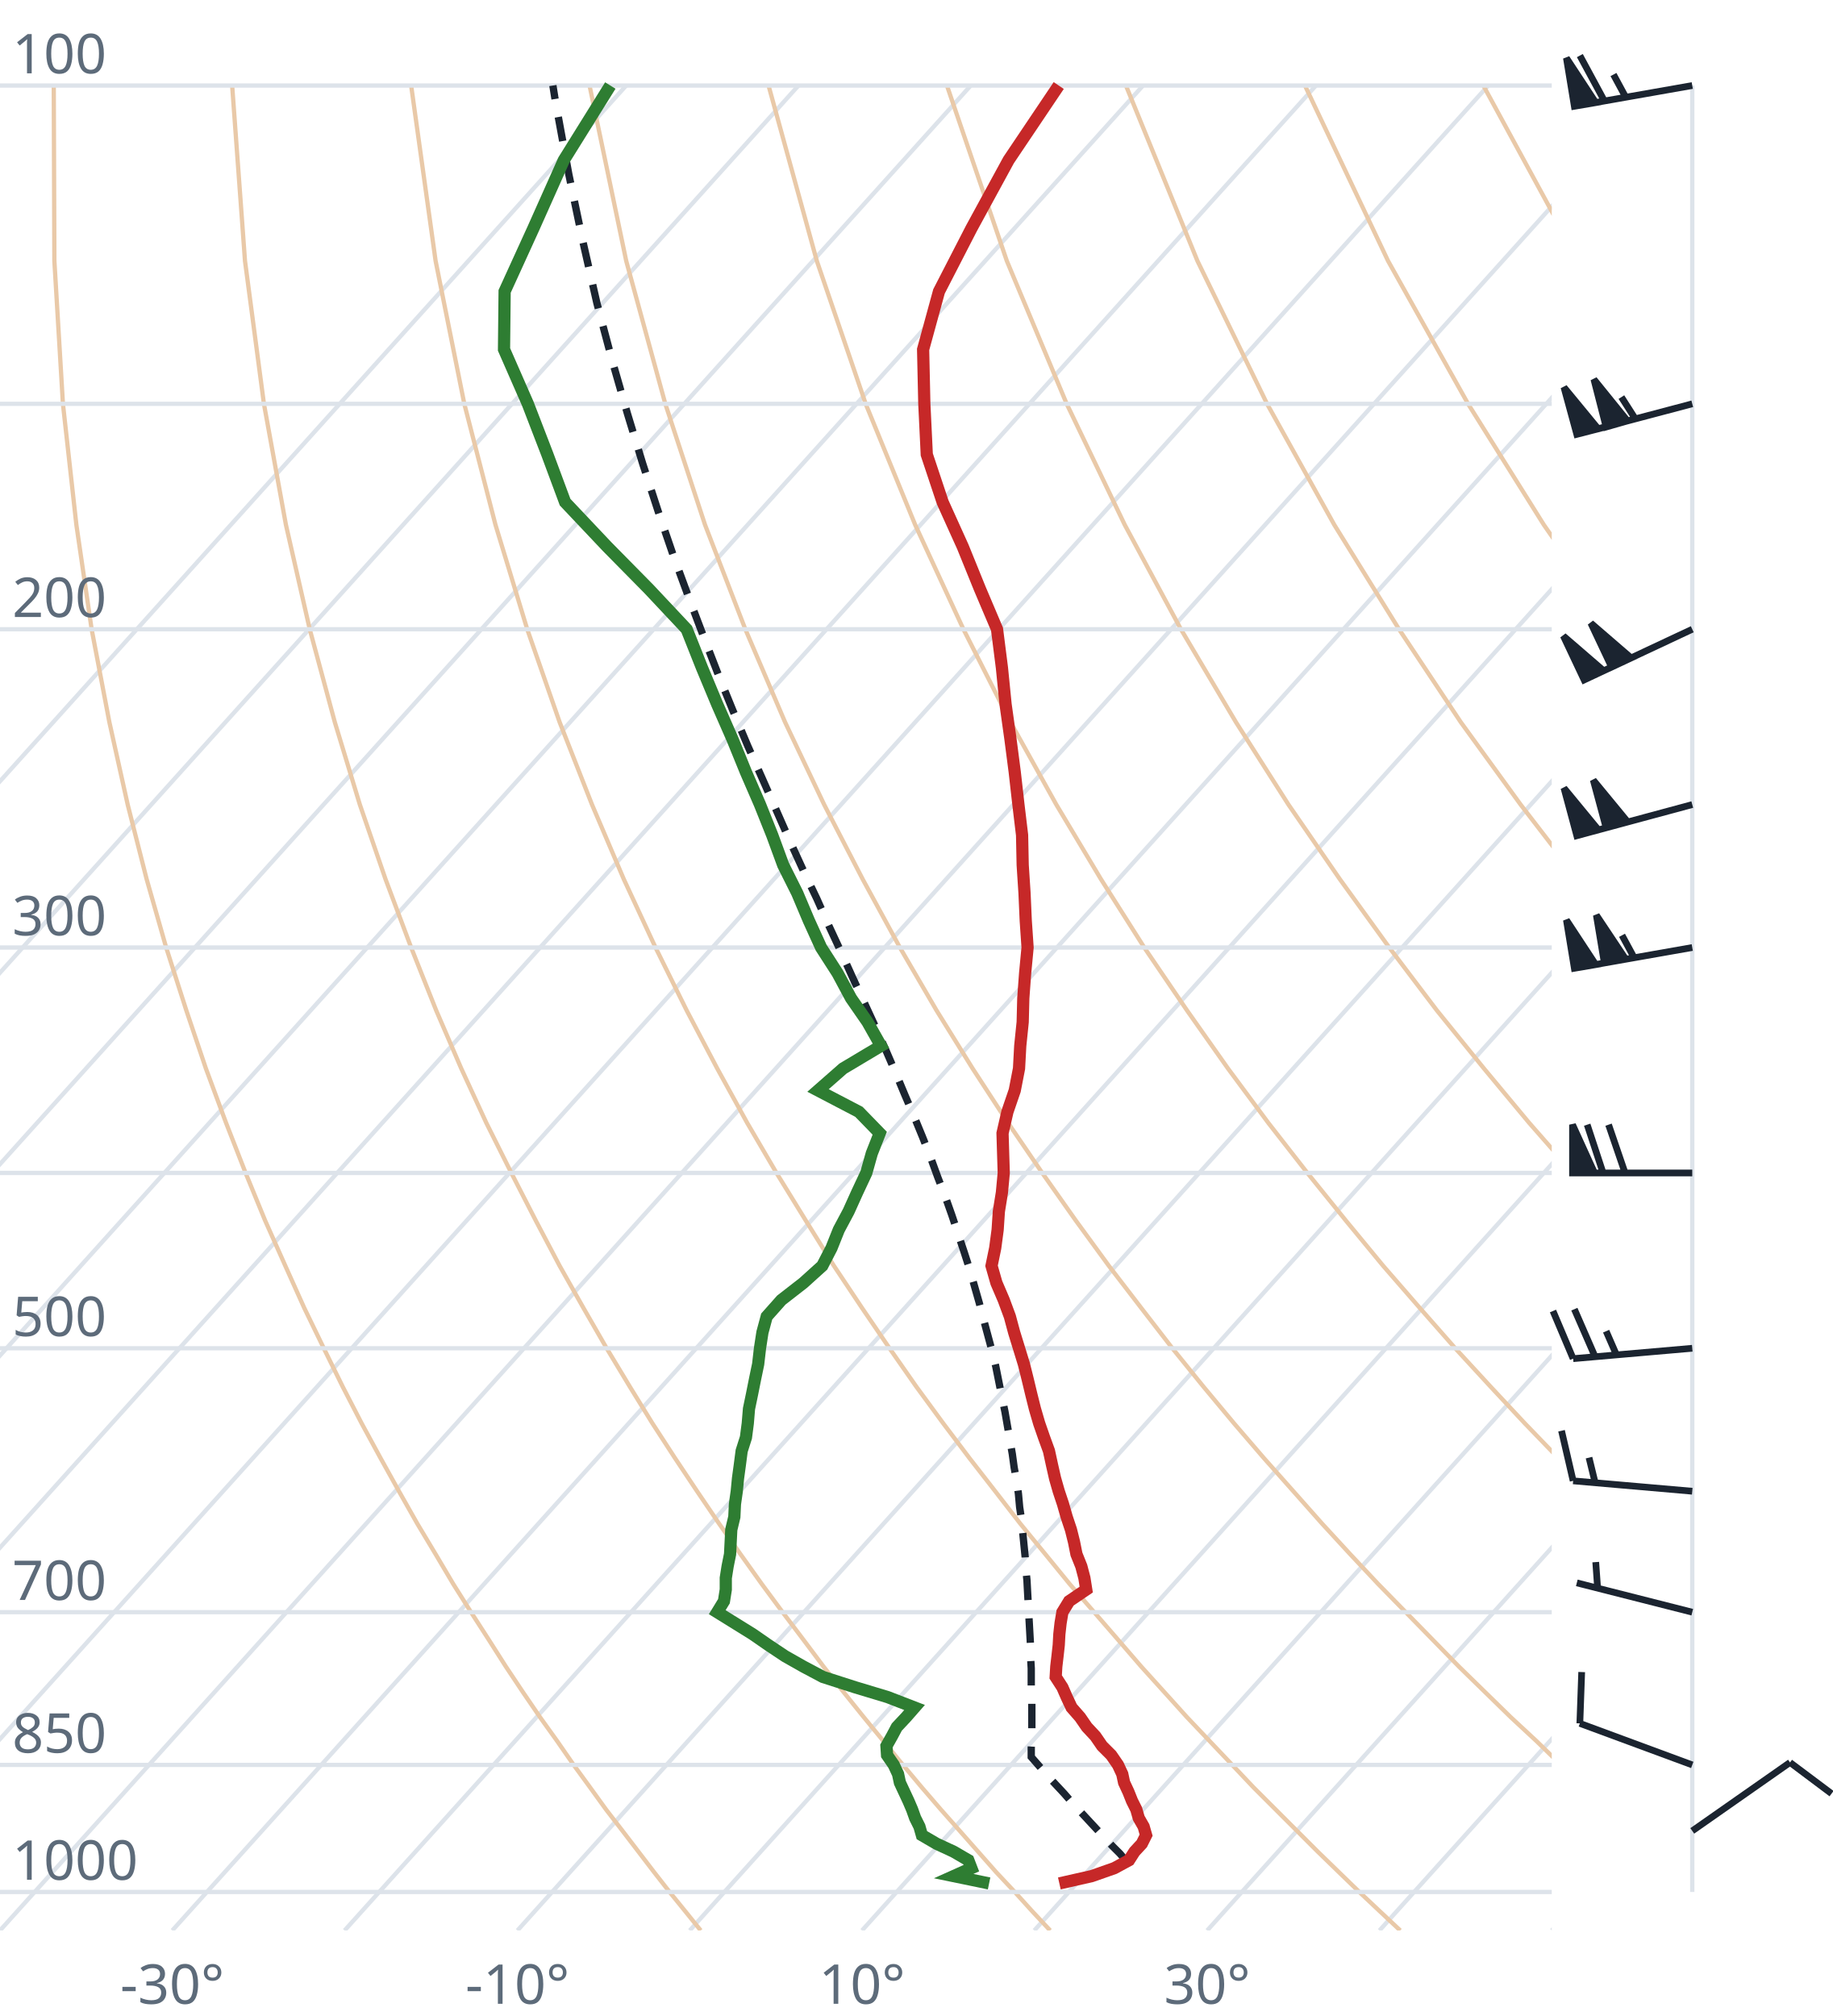
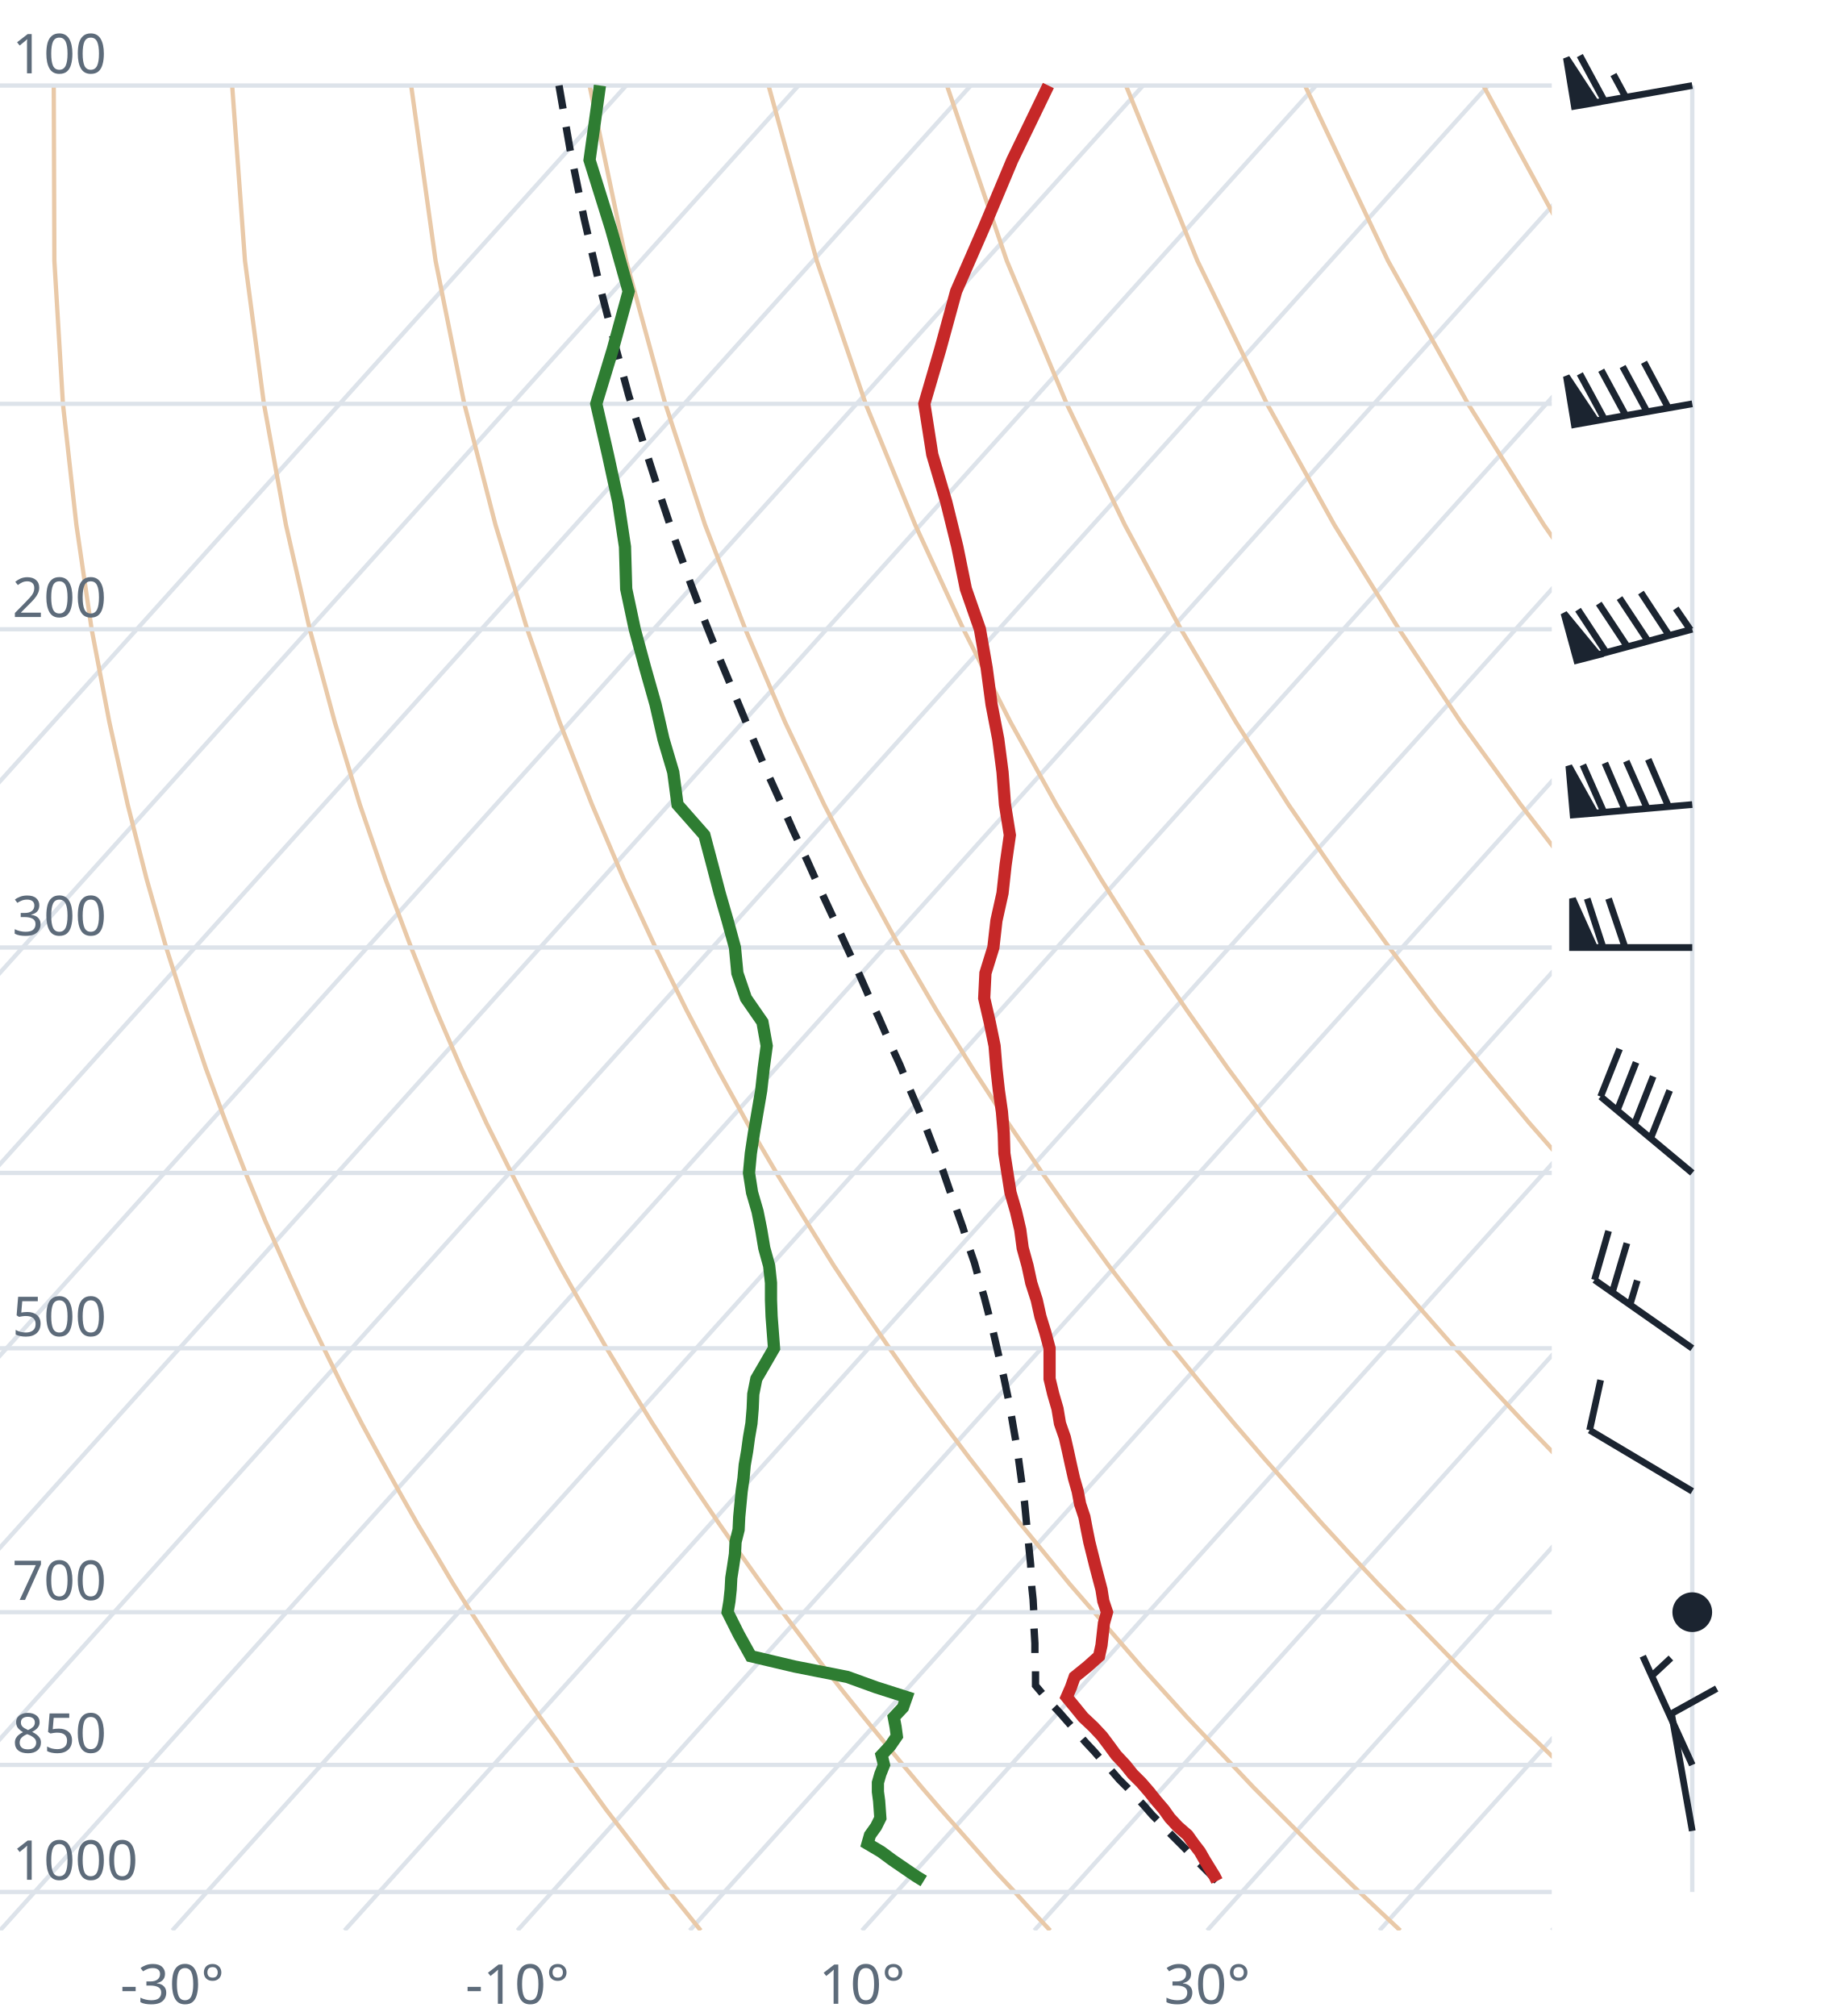
<svg xmlns="http://www.w3.org/2000/svg" viewBox="0 0 300 330" font-family="system-ui,sans-serif" font-size="9">
  <style>.g{stroke:#dde3ea;stroke-width:.7;fill:none}.ad{stroke:#e9c9a8;stroke-width:.7;fill:none}.t{stroke:#c62828;stroke-width:2;fill:none}.d{stroke:#2e7d32;stroke-width:2;fill:none}.pc{stroke:#1b2430;stroke-width:1.2;stroke-dasharray:4 3;fill:none}.barb{stroke:#1b2430;stroke-width:1.1;fill:#1b2430}text{fill:#5d6b7a}</style>
  <clipPath id="c">
    <rect x="0" y="0" width="254" height="316.0" />
  </clipPath>
  <g clip-path="url(#c)">
    <line class="g" x1="-169.3" y1="316.0" x2="102.5" y2="14.0" />
    <line class="g" x1="-141.1" y1="316.0" x2="130.7" y2="14.0" />
    <line class="g" x1="-112.9" y1="316.0" x2="158.9" y2="14.0" />
    <line class="g" x1="-84.7" y1="316.0" x2="187.1" y2="14.0" />
    <line class="g" x1="-56.4" y1="316.0" x2="215.4" y2="14.0" />
    <line class="g" x1="-28.2" y1="316.0" x2="243.6" y2="14.0" />
    <line class="g" x1="0.0" y1="316.0" x2="271.8" y2="14.0" />
    <line class="g" x1="28.2" y1="316.0" x2="300.0" y2="14.0" />
    <line class="g" x1="56.4" y1="316.0" x2="328.2" y2="14.0" />
    <line class="g" x1="84.7" y1="316.0" x2="356.5" y2="14.0" />
    <line class="g" x1="112.9" y1="316.0" x2="384.7" y2="14.0" />
    <line class="g" x1="141.1" y1="316.0" x2="412.9" y2="14.0" />
    <line class="g" x1="169.3" y1="316.0" x2="441.1" y2="14.0" />
    <line class="g" x1="197.6" y1="316.0" x2="469.4" y2="14.0" />
    <line class="g" x1="225.8" y1="316.0" x2="497.6" y2="14.0" />
    <line class="g" x1="254.0" y1="316.0" x2="525.8" y2="14.0" />
    <path class="ad" d="M114.7,316.0L112.2,312.9L109.6,309.7L107.1,306.5L104.5,303.1L101.9,299.7L99.2,296.2L96.6,292.6L93.9,288.9L91.2,285.0L88.4,281.1L85.6,277.0L82.8,272.8L80.0,268.4L77.1,263.9L74.2,259.3L71.3,254.4L68.3,249.4L65.3,244.1L62.3,238.7L59.2,233.0L56.1,227.0L53.0,220.7L49.8,214.1L46.7,207.2L43.4,199.8L40.2,192.0L37.0,183.8L33.7,174.9L30.5,165.4L27.2,155.1L24.0,143.9L20.9,131.7L17.9,118.2L15.0,103.0L12.5,85.9L10.3,66.1L8.9,42.7L8.8,14.0" />
    <path class="ad" d="M171.9,316.0L169.0,312.9L166.1,309.7L163.1,306.5L160.1,303.1L157.1,299.7L154.0,296.2L150.9,292.6L147.8,288.9L144.6,285.0L141.4,281.1L138.1,277.0L134.8,272.8L131.5,268.4L128.1,263.9L124.7,259.3L121.2,254.4L117.7,249.4L114.1,244.1L110.5,238.7L106.8,233.0L103.1,227.0L99.3,220.7L95.5,214.1L91.6,207.2L87.7,199.8L83.7,192.0L79.6,183.8L75.5,174.9L71.4,165.4L67.3,155.1L63.1,143.9L58.9,131.7L54.8,118.2L50.7,103.0L46.8,85.9L43.2,66.1L40.1,42.7L38.0,14.0" />
    <path class="ad" d="M229.2,316.0L225.9,312.9L222.5,309.7L219.2,306.5L215.7,303.1L212.3,299.7L208.8,296.2L205.2,292.6L201.7,288.9L198.0,285.0L194.3,281.1L190.6,277.0L186.8,272.8L183.0,268.4L179.1,263.9L175.1,259.3L171.1,254.4L167.0,249.4L162.9,244.1L158.7,238.7L154.4,233.0L150.0,227.0L145.6,220.7L141.1,214.1L136.5,207.2L131.9,199.8L127.1,192.0L122.3,183.8L117.4,174.9L112.4,165.4L107.3,155.1L102.1,143.9L96.9,131.7L91.6,118.2L86.3,103.0L81.1,85.9L76.0,66.1L71.3,42.7L67.3,14.0" />
    <path class="ad" d="M286.4,316.0L282.7,312.9L279.0,309.7L275.2,306.5L271.4,303.1L267.5,299.7L263.6,296.2L259.6,292.6L255.5,288.9L251.5,285.0L247.3,281.1L243.1,277.0L238.8,272.8L234.5,268.4L230.1,263.9L225.6,259.3L221.0,254.4L216.4,249.4L211.7,244.1L206.9,238.7L202.0,233.0L197.0,227.0L191.9,220.7L186.8,214.1L181.5,207.2L176.1,199.8L170.6,192.0L165.0,183.8L159.2,174.9L153.3,165.4L147.3,155.1L141.2,143.9L134.9,131.7L128.5,118.2L122.0,103.0L115.4,85.9L108.9,66.1L102.5,42.7L96.5,14.0" />
    <path class="ad" d="M343.6,316.0L339.5,312.9L335.4,309.7L331.2,306.5L327.0,303.1L322.7,299.7L318.3,296.2L313.9,292.6L309.4,288.9L304.9,285.0L300.3,281.1L295.6,277.0L290.8,272.8L286.0,268.4L281.0,263.9L276.0,259.3L270.9,254.4L265.7,249.4L260.5,244.1L255.1,238.7L249.6,233.0L244.0,227.0L238.2,220.7L232.4,214.1L226.4,207.2L220.3,199.8L214.0,192.0L207.6,183.8L201.0,174.9L194.3,165.4L187.3,155.1L180.2,143.9L172.9,131.7L165.4,118.2L157.7,103.0L149.8,85.9L141.7,66.1L133.7,42.7L125.8,14.0" />
    <path class="ad" d="M400.9,316.0L396.4,312.9L391.9,309.7L387.3,306.5L382.6,303.1L377.9,299.7L373.1,296.2L368.2,292.6L363.3,288.9L358.3,285.0L353.2,281.1L348.1,277.0L342.8,272.8L337.5,268.4L332.0,263.9L326.5,259.3L320.9,254.4L315.1,249.4L309.2,244.1L303.3,238.7L297.2,233.0L290.9,227.0L284.6,220.7L278.0,214.1L271.4,207.2L264.5,199.8L257.5,192.0L250.3,183.8L242.9,174.9L235.2,165.4L227.4,155.1L219.3,143.9L210.9,131.7L202.3,118.2L193.3,103.0L184.1,85.9L174.6,66.1L164.8,42.7L155.0,14.0" />
    <path class="ad" d="M458.1,316.0L453.2,312.9L448.3,309.7L443.3,306.5L438.2,303.1L433.1,299.7L427.9,296.2L422.6,292.6L417.2,288.9L411.7,285.0L406.2,281.1L400.5,277.0L394.8,272.8L389.0,268.4L383.0,263.9L376.9,259.3L370.8,254.4L364.5,249.4L358.0,244.1L351.5,238.7L344.8,233.0L337.9,227.0L330.9,220.7L323.7,214.1L316.3,207.2L308.7,199.8L300.9,192.0L292.9,183.8L284.7,174.9L276.2,165.4L267.4,155.1L258.3,143.9L248.9,131.7L239.1,118.2L229.0,103.0L218.4,85.9L207.4,66.1L196.0,42.7L184.3,14.0" />
    <path class="ad" d="M515.3,316.0L510.1,312.9L504.7,309.7L499.3,306.5L493.9,303.1L488.3,299.7L482.7,296.2L476.9,292.6L471.1,288.9L465.2,285.0L459.2,281.1L453.0,277.0L446.8,272.8L440.5,268.4L434.0,263.9L427.4,259.3L420.7,254.4L413.8,249.4L406.8,244.1L399.7,238.7L392.4,233.0L384.9,227.0L377.2,220.7L369.3,214.1L361.2,207.2L352.9,199.8L344.4,192.0L335.6,183.8L326.5,174.9L317.1,165.4L307.4,155.1L297.4,143.9L286.9,131.7L276.0,118.2L264.6,103.0L252.7,85.9L240.3,66.1L227.2,42.7L213.6,14.0" />
    <path class="ad" d="M572.6,316.0L566.9,312.9L561.2,309.7L555.4,306.5L549.5,303.1L543.5,299.7L537.4,296.2L531.3,292.6L525.0,288.9L518.6,285.0L512.1,281.1L505.5,277.0L498.8,272.8L491.9,268.4L485.0,263.9L477.9,259.3L470.6,254.4L463.2,249.4L455.6,244.1L447.9,238.7L439.9,233.0L431.8,227.0L423.5,220.7L415.0,214.1L406.2,207.2L397.2,199.8L387.9,192.0L378.3,183.8L368.4,174.9L358.1,165.4L347.5,155.1L336.4,143.9L324.9,131.7L312.9,118.2L300.3,103.0L287.1,85.9L273.1,66.1L258.4,42.7L242.8,14.0" />
    <path class="ad" d="M629.8,316.0L623.8,312.9L617.6,309.7L611.4,306.5L605.1,303.1L598.7,299.7L592.2,296.2L585.6,292.6L578.9,288.9L572.0,285.0L565.1,281.1L558.0,277.0L550.8,272.8L543.4,268.4L536.0,263.9L528.3,259.3L520.5,254.4L512.5,249.4L504.4,244.1L496.1,238.7L487.5,233.0L478.8,227.0L469.8,220.7L460.6,214.1L451.1,207.2L441.4,199.8L431.3,192.0L420.9,183.8L410.2,174.9L399.1,165.4L387.5,155.1L375.5,143.9L362.9,131.7L349.8,118.2L335.9,103.0L321.4,85.9L306.0,66.1L289.6,42.7L272.1,14.0" />
    <line class="g" x1="0" y1="309.7" x2="254" y2="309.7" />
    <line class="g" x1="0" y1="288.9" x2="254" y2="288.9" />
    <line class="g" x1="0" y1="263.9" x2="254" y2="263.9" />
    <line class="g" x1="0" y1="220.7" x2="254" y2="220.7" />
    <line class="g" x1="0" y1="192.0" x2="254" y2="192.0" />
    <line class="g" x1="0" y1="155.1" x2="254" y2="155.1" />
    <line class="g" x1="0" y1="103.0" x2="254" y2="103.0" />
    <line class="g" x1="0" y1="66.1" x2="254" y2="66.1" />
    <line class="g" x1="0" y1="14.0" x2="254" y2="14.0" />
-     <path class="pc" d="M184.5,304.8L183.3,303.4L182.0,302.1L180.7,300.7L179.4,299.3L178.1,297.9L176.8,296.5L175.5,295.1L174.2,293.6L172.8,292.1L171.5,290.7L170.2,289.2L168.8,287.6L168.8,287.6L168.8,286.1L168.9,284.5L168.9,283.0L168.9,281.4L168.9,279.8L168.9,278.1L168.8,276.5L168.8,274.8L168.8,273.1L168.7,271.4L168.7,269.7L168.6,267.9L168.5,266.1L168.4,264.3L168.3,262.4L168.2,260.6L168.1,258.7L167.9,256.7L167.8,254.8L167.6,252.8L167.4,250.8L167.2,248.7L166.9,246.7L166.7,244.5L166.4,242.4L166.0,240.2L165.7,238.0L165.3,235.7L164.9,233.4L164.5,231.1L164.0,228.7L163.5,226.2L163.0,223.7L162.4,221.2L161.7,218.6L161.0,216.0L160.3,213.3L159.5,210.5L158.7,207.7L157.8,204.9L156.8,201.9L155.8,198.9L154.7,195.8L153.5,192.7L152.3,189.4L151.0,186.1L149.6,182.7L148.1,179.2L146.6,175.6L145.0,171.9L143.3,168.1L141.5,164.2L139.6,160.1L137.7,155.9L135.7,151.6L133.7,147.1L131.5,142.5L129.3,137.7L127.1,132.7L124.8,127.5L122.4,122.1L120.0,116.4L117.6,110.5L115.2,104.3L112.7,97.7L110.2,90.9L107.7,83.6L105.2,75.9L102.7,67.7L100.2,59.0L97.7,49.6L95.4,39.5L93.1,28.5L90.9,16.5L90.5,14.0" />
-     <path class="t" d="M173.4,308.3L178.7,307.1L182.4,305.8L184.8,304.5L185.7,303.1L186.9,301.8L187.6,300.4L187.2,299.0L186.4,297.6L186.0,296.2L185.3,294.8L184.7,293.3L184.0,291.8L183.7,290.4L183.0,288.9L181.9,287.3L180.4,285.8L179.3,284.2L177.9,282.7L176.8,281.1L175.4,279.5L174.6,277.8L173.9,276.2L172.8,274.5L172.9,272.8L173.1,271.1L173.3,269.3L173.4,267.5L173.6,265.7L173.9,263.9L175.0,262.1L177.8,260.2L177.5,258.3L177.0,256.4L176.2,254.4L175.8,252.4L175.3,250.4L174.6,248.3L174.0,246.2L173.3,244.1L172.7,242.0L172.2,239.8L171.7,237.5L170.9,235.3L170.1,233.0L169.4,230.6L168.8,228.2L168.2,225.7L167.6,223.3L166.8,220.7L166.0,218.1L165.3,215.5L164.3,212.8L163.1,210.0L162.3,207.2L162.9,204.3L163.3,201.3L163.5,198.3L164.0,195.2L164.3,192.0L164.2,188.8L164.1,185.5L164.9,182.0L166.1,178.5L166.8,174.9L167.0,171.2L167.4,167.3L167.5,163.4L167.8,159.3L168.2,155.1L167.9,150.7L167.7,146.2L167.4,141.6L167.3,136.7L166.7,131.7L166.1,126.4L165.4,121.0L164.6,115.3L164.0,109.3L163.2,103.0L160.4,96.4L157.6,89.5L154.3,82.2L151.7,74.4L151.3,66.1L151.1,57.2L153.7,47.7L159.0,37.4L165.1,26.2L173.3,14.0" />
-     <path class="d" d="M161.9,308.3L156.1,307.1L159.0,305.8L158.5,304.5L156.1,303.1L153.3,301.8L150.9,300.4L150.5,299.0L149.8,297.6L149.3,296.2L148.7,294.8L148.0,293.3L147.3,291.8L147.0,290.4L146.3,288.9L145.2,287.3L145.1,285.8L146.0,284.2L146.8,282.7L148.3,281.1L149.7,279.5L145.3,277.8L140.0,276.2L134.7,274.5L131.5,272.8L128.5,271.1L125.8,269.3L123.2,267.5L120.3,265.7L117.4,263.9L118.5,262.1L118.8,260.2L118.8,258.3L119.1,256.4L119.5,254.4L119.6,252.4L119.7,250.4L120.2,248.3L120.3,246.2L120.6,244.1L120.8,242.0L121.1,239.8L121.4,237.5L122.1,235.3L122.4,233.0L122.6,230.6L123.1,228.2L123.6,225.7L124.1,223.3L124.4,220.7L124.8,218.1L125.5,215.5L127.9,212.8L131.5,210.0L134.6,207.2L136.1,204.3L137.3,201.3L138.9,198.3L140.3,195.2L141.8,192.0L142.7,188.8L144.0,185.5L140.6,182.0L133.9,178.5L138.0,174.9L144.2,171.2L142.0,167.3L139.3,163.4L137.1,159.3L134.4,155.1L132.4,150.7L130.5,146.2L128.2,141.6L126.4,136.7L124.4,131.7L122.1,126.4L119.9,121.0L117.4,115.3L114.9,109.3L112.4,103.0L106.2,96.4L99.4,89.5L92.5,82.2L89.6,74.4L86.4,66.1L82.5,57.2L82.6,47.7L87.3,37.4L92.3,26.2L99.9,14.0" />
+     <path class="pc" d="M199.2,307.9L197.9,306.6L196.6,305.3L195.3,304.0L194.0,302.6L192.6,301.2L191.3,299.9L190.0,298.5L188.6,297.1L187.3,295.6L186.0,294.2L184.6,292.7L183.2,291.3L181.9,289.8L180.5,288.3L179.1,286.7L177.7,285.2L176.3,283.6L174.9,282.0L173.5,280.4L172.0,278.8L170.6,277.2L169.5,275.9L169.5,274.2L169.5,272.5L169.4,270.8L169.4,269.0L169.3,267.3L169.2,265.5L169.2,263.6L169.1,261.8L168.9,259.9L168.8,258.0L168.7,256.1L168.5,254.1L168.3,252.1L168.1,250.1L167.9,248.0L167.7,245.9L167.4,243.8L167.1,241.6L166.8,239.4L166.5,237.2L166.1,234.9L165.7,232.6L165.3,230.2L164.8,227.8L164.3,225.4L163.7,222.9L163.1,220.3L162.5,217.7L161.8,215.0L161.1,212.3L160.3,209.6L159.5,206.7L158.5,203.8L157.6,200.9L156.5,197.8L155.4,194.7L154.3,191.5L153.0,188.3L151.7,184.9L150.3,181.5L148.8,178.0L147.3,174.3L145.6,170.6L143.9,166.7L142.1,162.8L140.3,158.7L138.3,154.4L136.3,150.0L134.2,145.5L132.1,140.8L129.8,135.9L127.6,130.9L125.2,125.6L122.9,120.1L120.5,114.3L118.0,108.3L115.5,102.0L113.0,95.4L110.5,88.4L108.0,80.9L105.5,73.1L102.9,64.7L100.5,55.8L98.0,46.1L95.6,35.7L93.3,24.4L91.5,14.0" />
+     <path class="t" d="M199.2,307.9L198.8,307.1L198.0,305.8L197.2,304.5L196.4,303.1L195.4,301.8L194.4,300.4L192.8,299.0L191.5,297.6L190.5,296.2L189.3,294.8L188.1,293.3L186.8,291.8L185.4,290.4L184.2,288.9L182.7,287.3L181.6,285.8L180.4,284.2L179.0,282.7L177.3,281.1L176.0,279.5L174.6,277.8L175.3,276.2L175.9,274.5L178.0,272.8L179.9,271.1L180.3,269.3L180.5,267.5L180.7,265.7L181.2,263.9L180.6,262.1L180.3,260.2L179.8,258.3L179.3,256.4L178.8,254.4L178.3,252.4L177.9,250.4L177.5,248.3L176.8,246.2L176.4,244.1L175.8,242.0L175.3,239.8L174.8,237.5L174.3,235.3L173.5,233.0L173.1,230.6L172.4,228.2L171.8,225.7L171.8,223.3L171.8,220.7L171.1,218.1L170.3,215.5L169.7,212.8L168.8,210.0L168.2,207.2L167.4,204.3L167.0,201.3L166.3,198.3L165.4,195.2L164.9,192.0L164.4,188.8L164.3,185.5L164.0,182.0L163.5,178.5L163.1,174.9L162.8,171.2L162.0,167.3L161.1,163.4L161.3,159.3L162.6,155.1L163.1,150.7L164.1,146.2L164.6,141.6L165.3,136.7L164.5,131.7L164.1,126.4L163.4,121.0L162.3,115.3L161.5,109.3L160.4,103.0L158.1,96.4L156.7,89.5L154.9,82.2L152.6,74.4L151.3,66.1L153.9,57.2L156.5,47.7L161.0,37.4L165.7,26.2L171.6,14.0" />
+     <path class="d" d="M151.2,307.9L149.9,307.1L148.0,305.8L146.1,304.5L144.2,303.1L142.0,301.8L142.4,300.4L143.4,299.0L144.1,297.6L144.0,296.2L143.9,294.8L143.7,293.3L143.7,291.8L144.1,290.4L144.7,288.9L144.3,287.3L145.7,285.8L146.8,284.2L146.6,282.7L146.3,281.1L147.8,279.5L148.4,277.8L143.4,276.2L138.7,274.5L130.1,272.8L122.9,271.1L121.9,269.3L120.9,267.5L120.0,265.7L119.1,263.9L119.4,262.1L119.6,260.2L119.7,258.3L120.0,256.4L120.3,254.4L120.4,252.4L120.9,250.4L121.0,248.3L121.2,246.2L121.4,244.1L121.7,242.0L121.9,239.8L122.3,237.5L122.6,235.3L123.0,233.0L123.2,230.6L123.3,228.2L123.8,225.7L125.2,223.3L126.7,220.7L126.5,218.1L126.3,215.5L126.2,212.8L126.2,210.0L125.9,207.2L125.1,204.3L124.6,201.3L124.0,198.3L123.1,195.2L122.6,192.0L122.9,188.8L123.4,185.5L124.0,182.0L124.6,178.5L125.0,174.9L125.5,171.2L124.8,167.3L122.1,163.4L120.7,159.3L120.3,155.1L119.1,150.7L117.8,146.2L116.6,141.6L115.3,136.7L110.9,131.7L110.2,126.4L108.6,121.0L107.3,115.3L105.6,109.3L103.9,103.0L102.5,96.4L102.3,89.5L101.2,82.2L99.5,74.4L97.6,66.1L100.3,57.2L102.9,47.7L100.0,37.4L96.5,26.2L98.2,14.0" />
  </g>
  <text x="2" y="307.7">1000</text>
  <text x="2" y="286.9">850</text>
  <text x="2" y="261.9">700</text>
  <text x="2" y="218.7">500</text>
  <text x="2" y="153.1">300</text>
  <text x="2" y="101.0">200</text>
  <text x="2" y="12.0">100</text>
  <text x="28.2" y="328" text-anchor="middle">-30°</text>
  <text x="84.7" y="328" text-anchor="middle">-10°</text>
  <text x="141.1" y="328" text-anchor="middle">10°</text>
  <text x="197.6" y="328" text-anchor="middle">30°</text>
  <line class="g" x1="277.0" y1="309.7" x2="277.0" y2="14.0" />
-   <path class="barb" d="M277.0,299.7L293.0,288.5M293.0,288.5L299.8,293.6" />
-   <path class="barb" d="M277.0,288.9L258.6,282.1M258.6,282.1L258.9,273.7" />
-   <path class="barb" d="M277.0,263.9L258.1,259.1M261.5,259.9L261.2,255.7" />
-   <path class="barb" d="M277.0,244.1L257.5,242.4M257.5,242.4L255.6,234.2M261.1,242.7L260.1,238.6" />
-   <path class="barb" d="M277.0,220.7L257.5,222.4M257.5,222.4L254.2,214.6M261.1,222.1L257.7,214.3M264.6,221.8L262.9,217.9" />
-   <path class="barb" d="M277.0,192.0L257.4,192.0M257.4,192.0L257.4,184.1L261.0,192.0ZM262.4,192.0L259.8,184.1M266.0,192.0L263.3,184.1" />
-   <path class="barb" d="M277.0,155.1L257.7,158.5M257.7,158.5L256.4,150.6L261.2,157.9ZM262.6,157.6L261.3,149.8L266.1,157.0ZM267.5,156.8L265.5,153.1" />
-   <path class="barb" d="M277.0,131.7L258.1,136.8M258.1,136.8L256.0,129.0L261.6,135.8ZM262.9,135.5L260.8,127.7L266.4,134.5Z" />
-   <path class="barb" d="M277.0,103.0L259.3,111.3M259.3,111.3L255.9,104.1L262.5,109.8ZM263.8,109.2L260.4,102.0L267.0,107.7Z" />
-   <path class="barb" d="M277.0,66.1L258.1,71.1M258.1,71.1L256.0,63.4L261.6,70.2ZM262.9,69.9L260.9,62.1L266.4,68.9ZM267.7,68.6L265.4,65.0" />
+   <path class="barb" d="M277.0,299.7L273.6,280.5M273.6,280.5L281.0,276.4" />
+   <path class="barb" d="M277.0,288.9L268.9,271.1M270.4,274.3L273.5,271.4" />
+   <circle class="barb" cx="277.0" cy="263.9" r="2.7" fill="none" />
+   <path class="barb" d="M277.0,244.1L260.2,234.1M260.2,234.1L262.0,225.9" />
+   <path class="barb" d="M277.0,220.7L261.0,209.5M261.0,209.5L263.3,201.5M263.9,211.6L266.3,203.5M266.8,213.6L268.0,209.6" />
+   <path class="barb" d="M277.0,192.0L262.0,179.5M262.0,179.5L265.1,171.7M264.7,181.8L267.8,173.9M267.5,184.1L270.6,176.2M270.2,186.3L273.3,178.5" />
+   <path class="barb" d="M277.0,155.1L257.4,155.1M257.4,155.1L257.4,147.1L261.0,155.1ZM262.4,155.1L259.8,147.1M266.0,155.1L263.3,147.1" />
+   <path class="barb" d="M277.0,131.7L257.5,133.4M257.5,133.4L256.8,125.4L261.1,133.1ZM262.5,132.9L259.1,125.2M266.0,132.6L262.7,124.9M269.6,132.3L266.2,124.6M273.1,132.0L269.8,124.3" />
+   <path class="barb" d="M277.0,103.0L258.1,108.1M258.1,108.1L256.0,100.4L261.6,107.2ZM262.9,106.8L258.3,99.8M266.4,105.9L261.7,98.8M269.8,105.0L265.1,97.9M273.2,104.0L268.6,97.0M276.7,103.1L274.3,99.6" />
+   <path class="barb" d="M277.0,66.1L257.7,69.5M257.7,69.5L256.4,61.6L261.2,68.8ZM262.6,68.6L258.6,61.2M266.1,68.0L262.1,60.6M269.6,67.4L265.6,60.0M273.1,66.8L269.1,59.3" />
  <path class="barb" d="M277.0,14.0L257.7,17.4M257.7,17.4L256.4,9.5L261.2,16.8ZM262.6,16.5L258.6,9.1M266.1,15.9L264.1,12.2" />
</svg>
